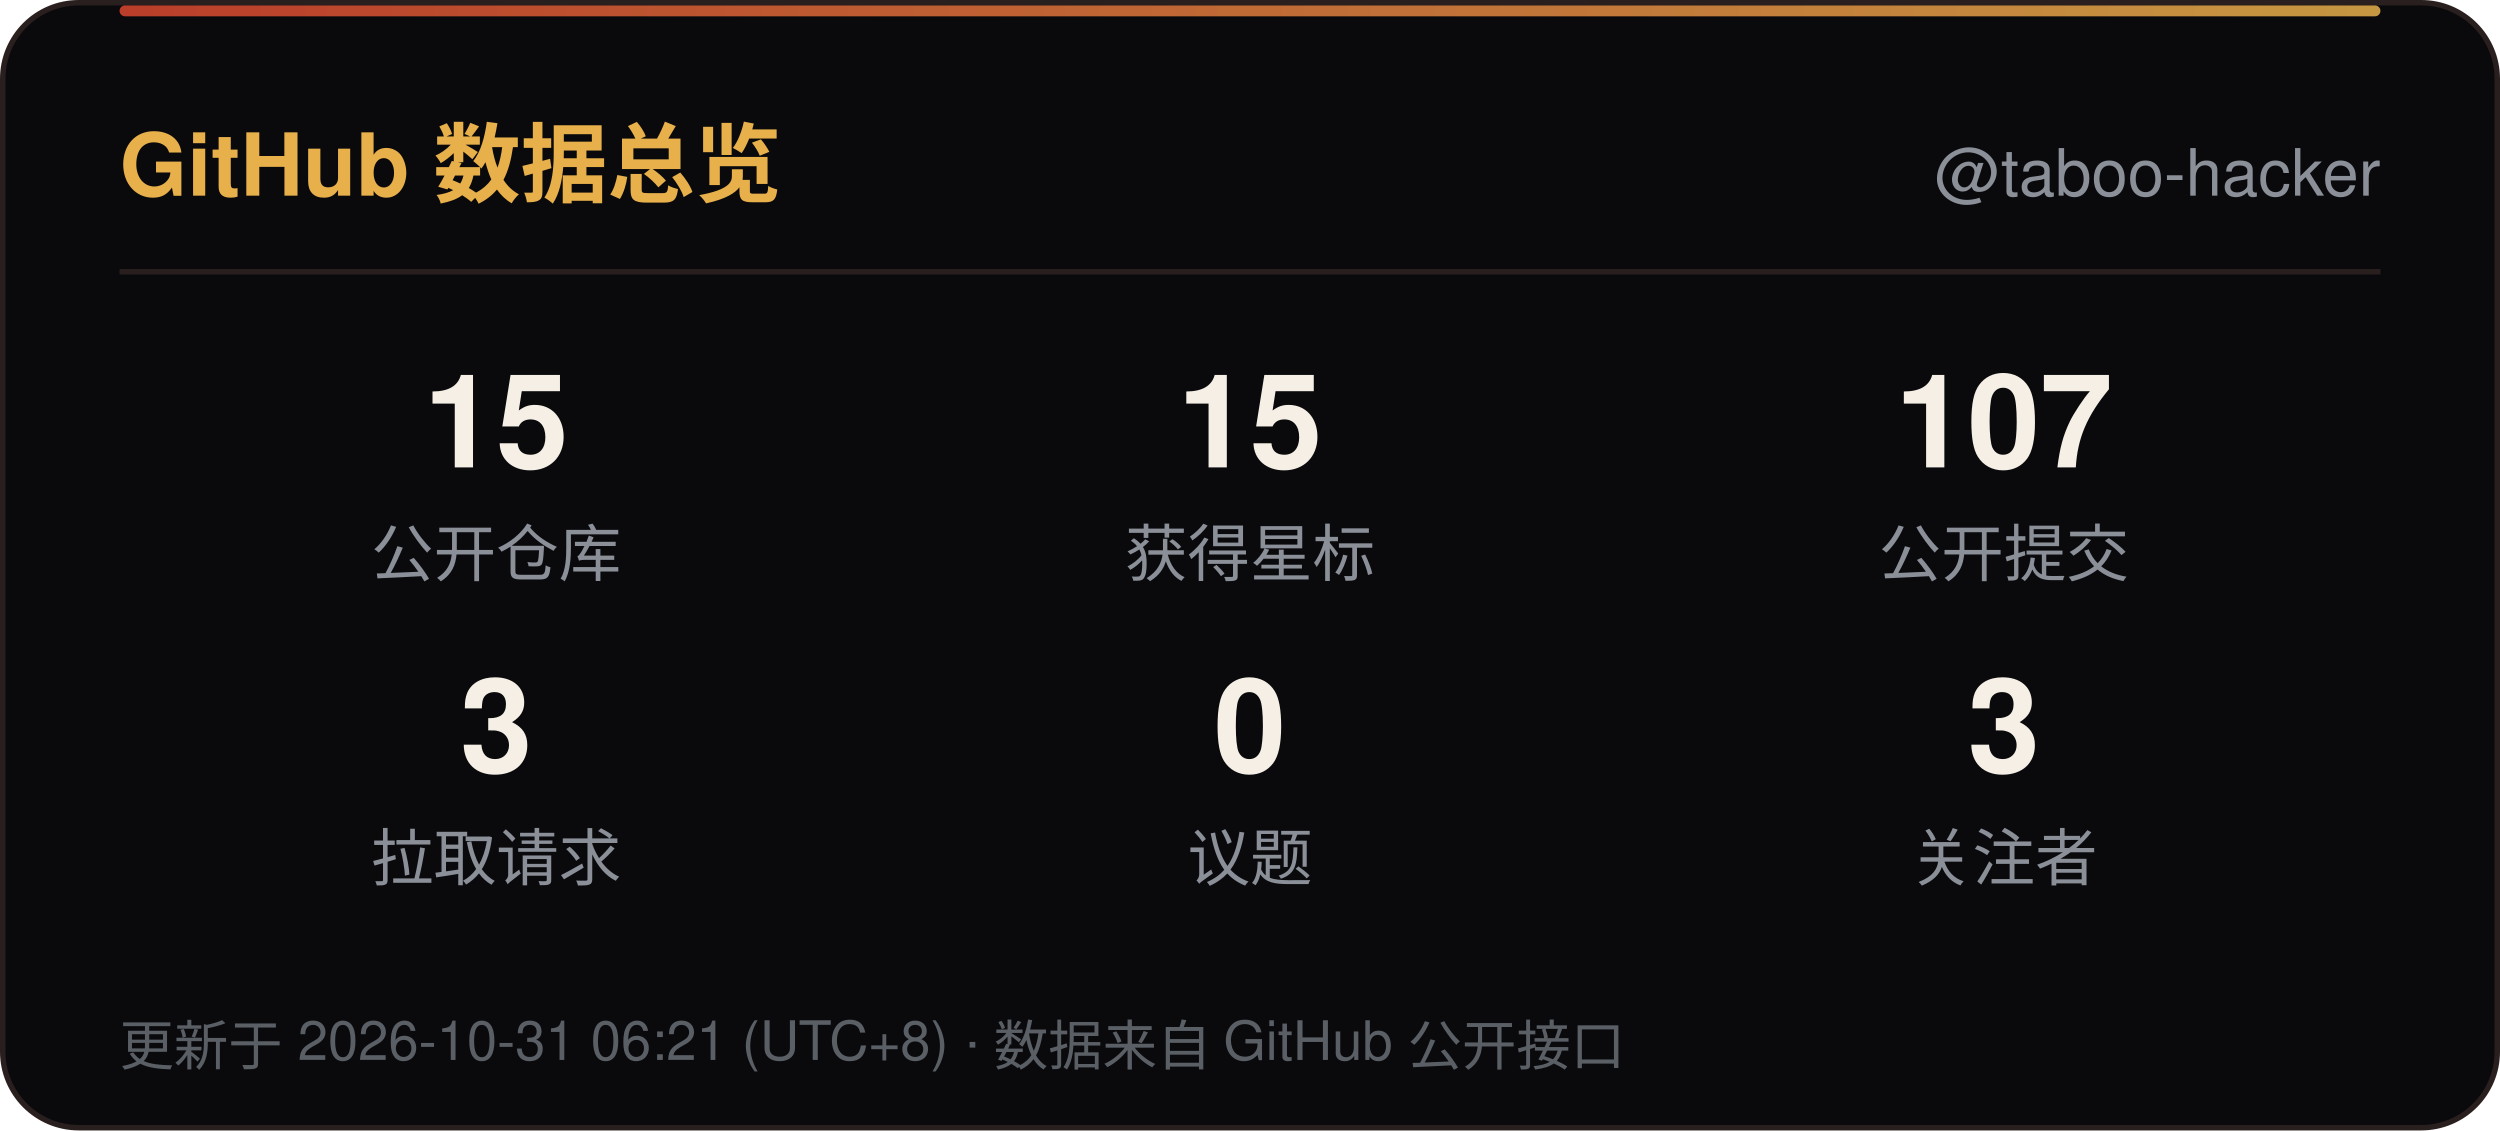
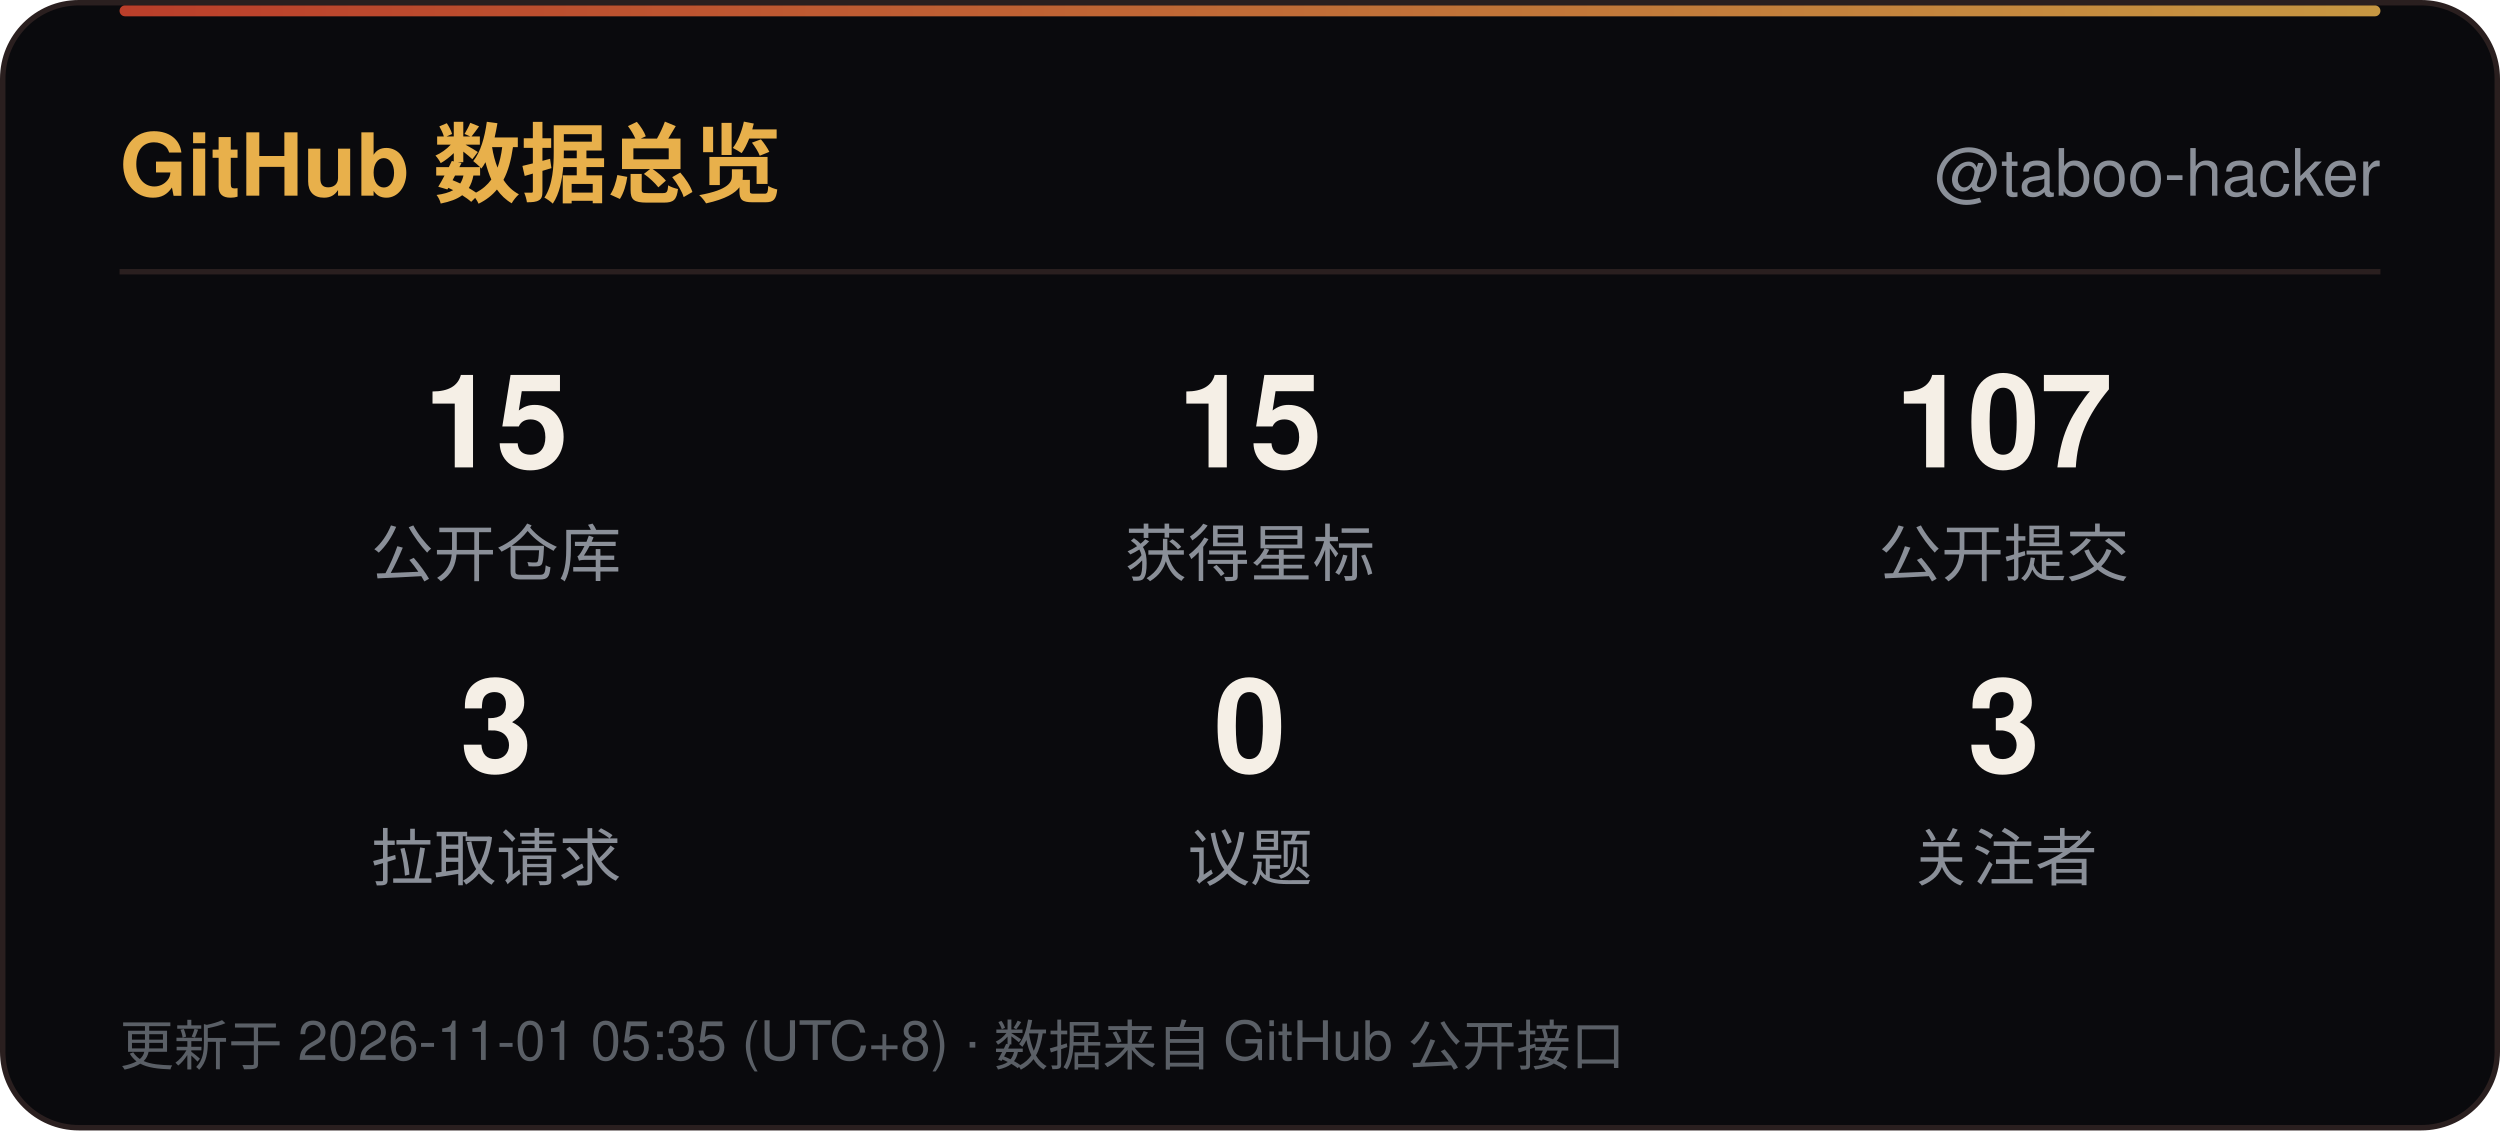
<svg xmlns="http://www.w3.org/2000/svg" width="460" height="208" viewBox="0 0 460 208" role="img" aria-label="GitHub 数据总览">
  <defs>
    <linearGradient id="line" x1="0" y1="0" x2="1" y2="0">
      <stop offset="0" stop-color="#D9482F" />
      <stop offset="1" stop-color="#E8B04B" />
    </linearGradient>
    <linearGradient id="sweep" x1="0" y1="0" x2="1" y2="0">
      <stop offset="0" stop-color="#E8B04B" stop-opacity="0" />
      <stop offset="0.5" stop-color="#E8B04B" stop-opacity="0.6" />
      <stop offset="1" stop-color="#E8B04B" stop-opacity="0" />
    </linearGradient>
  </defs>
  <rect x="0.5" y="0.5" width="459" height="207" rx="14" fill="#0A0A0D" stroke="#2A1F1F" />
  <rect x="22" y="1" width="416" height="2" rx="1" fill="url(#line)" opacity="0.85" />
  <rect x="-140" y="1" width="140" height="2.5" fill="url(#sweep)">
    <animate attributeName="x" values="-140;460" dur="6s" repeatCount="indefinite" />
  </rect>
  <text x="22" y="36" font-family="'Segoe UI',Ubuntu,'Microsoft YaHei','PingFang SC','Noto Sans SC',-apple-system,BlinkMacSystemFont,Helvetica,Arial,sans-serif" font-size="16" font-weight="700" fill="#E8B04B">GitHub 数据总览</text>
  <text x="438" y="36" text-anchor="end" font-family="'Segoe UI',Ubuntu,'Microsoft YaHei','PingFang SC','Noto Sans SC',-apple-system,BlinkMacSystemFont,Helvetica,Arial,sans-serif" font-size="12" fill="#8A8F98">@taboo-hacker</text>
  <line x1="22" y1="50" x2="438" y2="50" stroke="#2A1F1F" />
  <text x="91.3" y="86" text-anchor="middle" font-family="'Segoe UI',Ubuntu,'Microsoft YaHei','PingFang SC','Noto Sans SC',-apple-system,BlinkMacSystemFont,Helvetica,Arial,sans-serif" font-size="24" font-weight="700" fill="#F5EFE6">15</text>
  <text x="91.3" y="106" text-anchor="middle" font-family="'Segoe UI',Ubuntu,'Microsoft YaHei','PingFang SC','Noto Sans SC',-apple-system,BlinkMacSystemFont,Helvetica,Arial,sans-serif" font-size="11.5" fill="#8A8F98">公开仓库</text>
  <text x="230.0" y="86" text-anchor="middle" font-family="'Segoe UI',Ubuntu,'Microsoft YaHei','PingFang SC','Noto Sans SC',-apple-system,BlinkMacSystemFont,Helvetica,Arial,sans-serif" font-size="24" font-weight="700" fill="#F5EFE6">15</text>
  <text x="230.0" y="106" text-anchor="middle" font-family="'Segoe UI',Ubuntu,'Microsoft YaHei','PingFang SC','Noto Sans SC',-apple-system,BlinkMacSystemFont,Helvetica,Arial,sans-serif" font-size="11.5" fill="#8A8F98">获得星标</text>
  <text x="368.7" y="86" text-anchor="middle" font-family="'Segoe UI',Ubuntu,'Microsoft YaHei','PingFang SC','Noto Sans SC',-apple-system,BlinkMacSystemFont,Helvetica,Arial,sans-serif" font-size="24" font-weight="700" fill="#F5EFE6">107</text>
  <text x="368.7" y="106" text-anchor="middle" font-family="'Segoe UI',Ubuntu,'Microsoft YaHei','PingFang SC','Noto Sans SC',-apple-system,BlinkMacSystemFont,Helvetica,Arial,sans-serif" font-size="11.5" fill="#8A8F98">公开提交</text>
  <text x="91.3" y="142" text-anchor="middle" font-family="'Segoe UI',Ubuntu,'Microsoft YaHei','PingFang SC','Noto Sans SC',-apple-system,BlinkMacSystemFont,Helvetica,Arial,sans-serif" font-size="24" font-weight="700" fill="#F5EFE6">3</text>
  <text x="91.3" y="162" text-anchor="middle" font-family="'Segoe UI',Ubuntu,'Microsoft YaHei','PingFang SC','Noto Sans SC',-apple-system,BlinkMacSystemFont,Helvetica,Arial,sans-serif" font-size="11.5" fill="#8A8F98">拉取请求</text>
  <text x="230.0" y="142" text-anchor="middle" font-family="'Segoe UI',Ubuntu,'Microsoft YaHei','PingFang SC','Noto Sans SC',-apple-system,BlinkMacSystemFont,Helvetica,Arial,sans-serif" font-size="24" font-weight="700" fill="#F5EFE6">0</text>
  <text x="230.0" y="162" text-anchor="middle" font-family="'Segoe UI',Ubuntu,'Microsoft YaHei','PingFang SC','Noto Sans SC',-apple-system,BlinkMacSystemFont,Helvetica,Arial,sans-serif" font-size="11.5" fill="#8A8F98">议题</text>
  <text x="368.7" y="142" text-anchor="middle" font-family="'Segoe UI',Ubuntu,'Microsoft YaHei','PingFang SC','Noto Sans SC',-apple-system,BlinkMacSystemFont,Helvetica,Arial,sans-serif" font-size="24" font-weight="700" fill="#F5EFE6">3</text>
  <text x="368.7" y="162" text-anchor="middle" font-family="'Segoe UI',Ubuntu,'Microsoft YaHei','PingFang SC','Noto Sans SC',-apple-system,BlinkMacSystemFont,Helvetica,Arial,sans-serif" font-size="11.5" fill="#8A8F98">关注者</text>
-   <text x="22" y="196" font-family="'Segoe UI',Ubuntu,'Microsoft YaHei','PingFang SC','Noto Sans SC',-apple-system,BlinkMacSystemFont,Helvetica,Arial,sans-serif" font-size="10" fill="#5A5F66">更新于 2026-10-31 06:21 (UTC+8) · 数据来自 GitHub 公开接口</text>
+   <text x="22" y="196" font-family="'Segoe UI',Ubuntu,'Microsoft YaHei','PingFang SC','Noto Sans SC',-apple-system,BlinkMacSystemFont,Helvetica,Arial,sans-serif" font-size="10" fill="#5A5F66">更新于 2026-11-01 05:35 (UTC+8) · 数据来自 GitHub 公开接口</text>
</svg>
